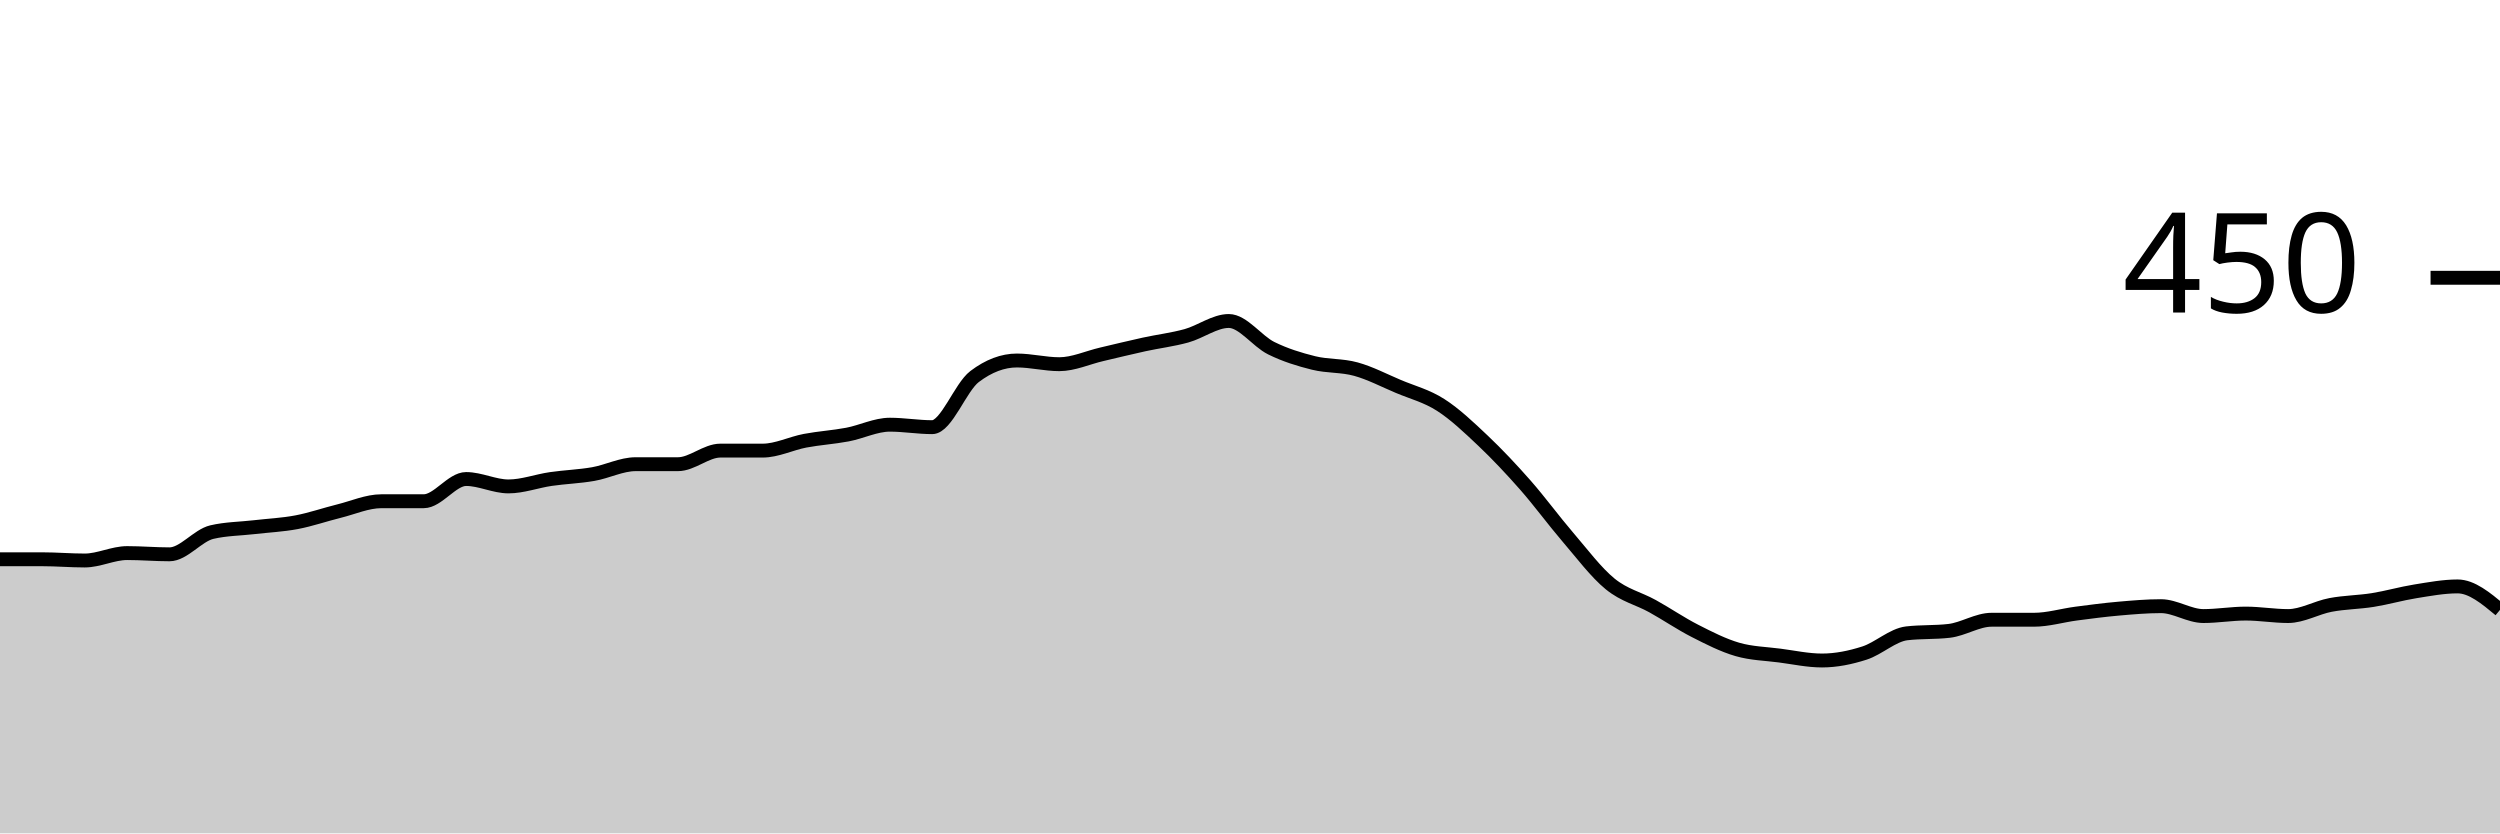
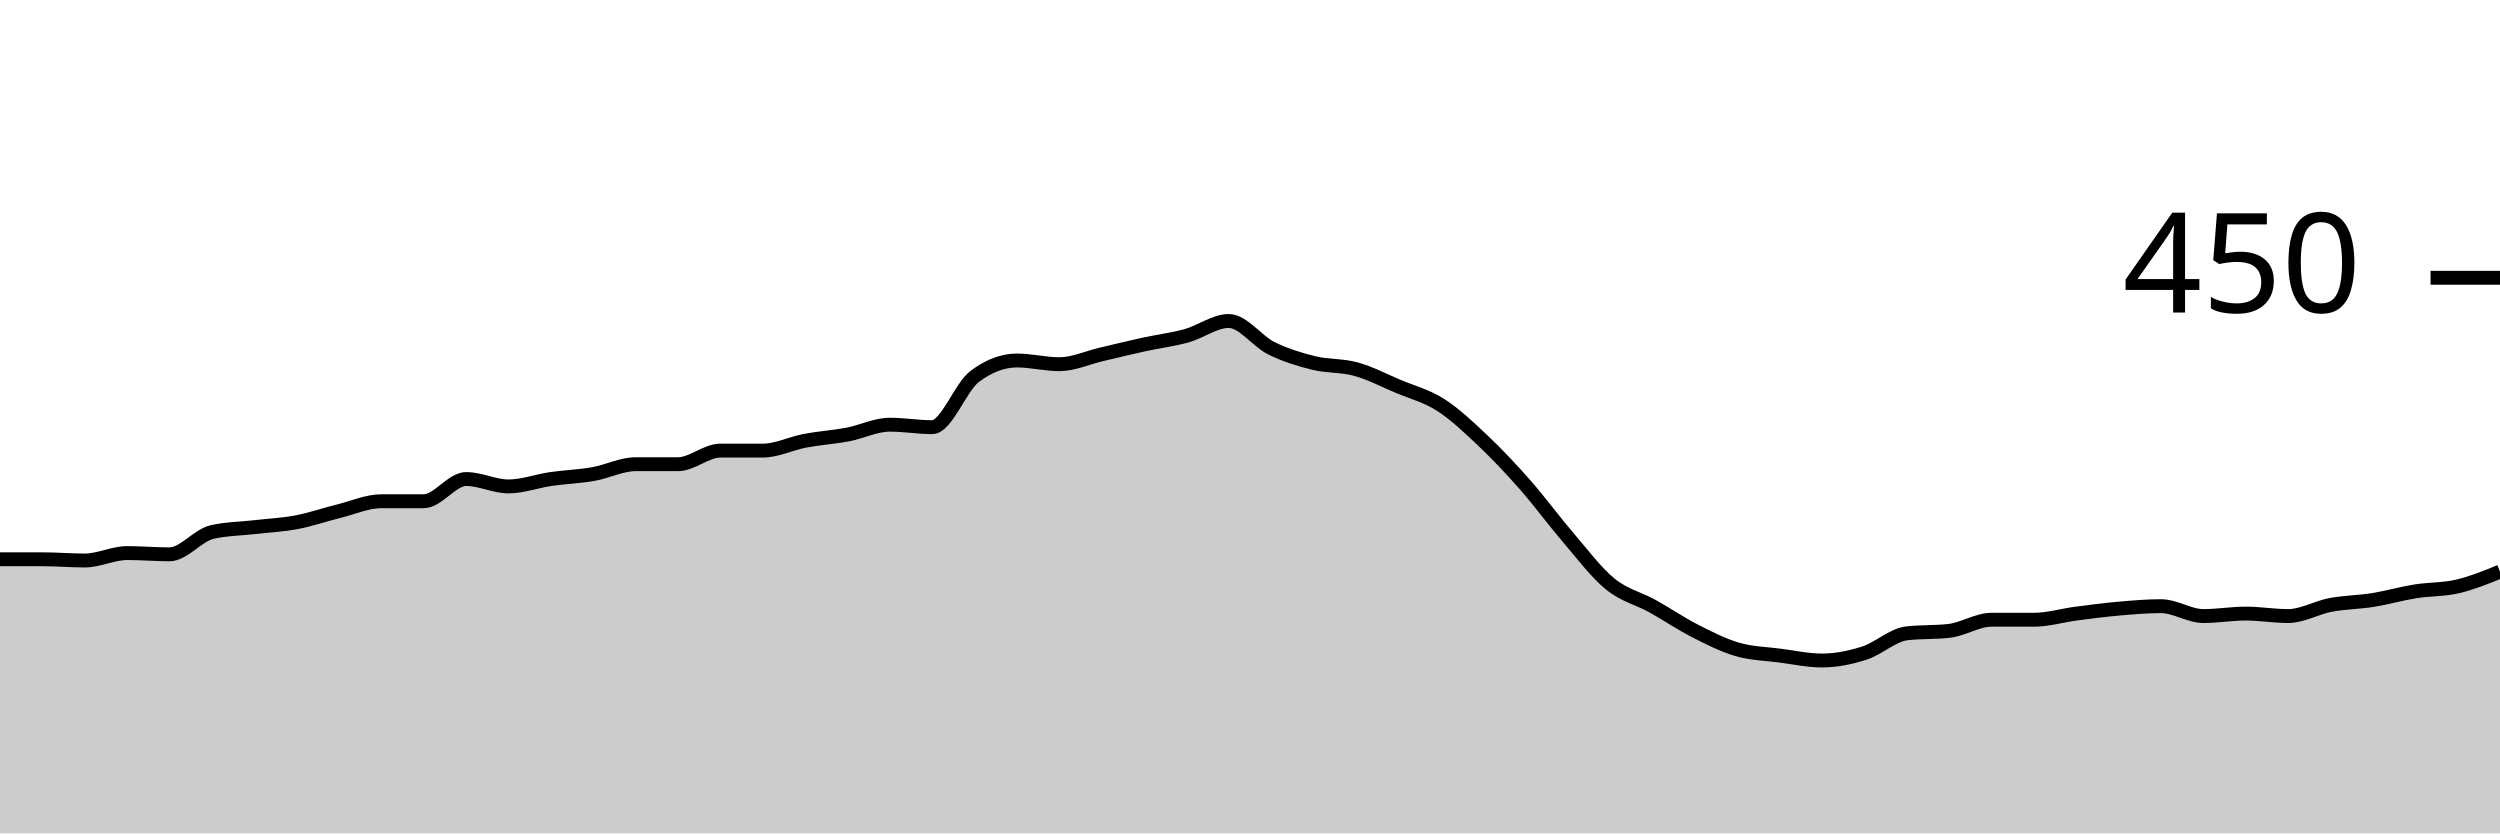
<svg xmlns="http://www.w3.org/2000/svg" viewBox="0 0 180 60">
  <g transform="translate(0,20)">
-     <path class="area" fill="rgba(0, 0, 0, 0.2)" d="M0,20.267C1.017,20.267,2.034,20.267,3.051,20.267C4.068,20.267,5.085,20.356,6.102,20.356C7.119,20.356,8.136,19.822,9.153,19.822C10.169,19.822,11.186,19.911,12.203,19.911C13.22,19.911,14.237,18.548,15.254,18.311C16.271,18.074,17.288,18.074,18.305,17.956C19.322,17.837,20.339,17.793,21.356,17.6C22.373,17.407,23.39,17.052,24.407,16.8C25.424,16.548,26.441,16.089,27.458,16.089C28.475,16.089,29.492,16.089,30.508,16.089C31.525,16.089,32.542,14.489,33.559,14.489C34.576,14.489,35.593,15.022,36.61,15.022C37.627,15.022,38.644,14.637,39.661,14.489C40.678,14.341,41.695,14.311,42.712,14.133C43.729,13.956,44.746,13.422,45.763,13.422C46.78,13.422,47.797,13.422,48.814,13.422C49.831,13.422,50.847,12.444,51.864,12.444C52.881,12.444,53.898,12.444,54.915,12.444C55.932,12.444,56.949,11.926,57.966,11.733C58.983,11.541,60,11.481,61.017,11.289C62.034,11.096,63.051,10.578,64.068,10.578C65.085,10.578,66.102,10.756,67.119,10.756C68.136,10.756,69.153,7.881,70.169,7.111C71.186,6.341,72.203,5.956,73.22,5.956C74.237,5.956,75.254,6.222,76.271,6.222C77.288,6.222,78.305,5.748,79.322,5.511C80.339,5.274,81.356,5.022,82.373,4.8C83.39,4.578,84.407,4.459,85.424,4.178C86.441,3.896,87.458,3.111,88.475,3.111C89.492,3.111,90.508,4.563,91.525,5.067C92.542,5.57,93.559,5.881,94.576,6.133C95.593,6.385,96.61,6.296,97.627,6.578C98.644,6.859,99.661,7.393,100.678,7.822C101.695,8.252,102.712,8.504,103.729,9.156C104.746,9.807,105.763,10.77,106.78,11.733C107.797,12.696,108.814,13.778,109.831,14.933C110.847,16.089,111.864,17.481,112.881,18.667C113.898,19.852,114.915,21.215,115.932,22.044C116.949,22.874,117.966,23.081,118.983,23.644C120,24.207,121.017,24.904,122.034,25.422C123.051,25.941,124.068,26.459,125.085,26.756C126.102,27.052,127.119,27.067,128.136,27.2C129.153,27.333,130.169,27.556,131.186,27.556C132.203,27.556,133.22,27.348,134.237,27.022C135.254,26.696,136.271,25.719,137.288,25.6C138.305,25.481,139.322,25.541,140.339,25.422C141.356,25.304,142.373,24.622,143.39,24.622C144.407,24.622,145.424,24.622,146.441,24.622C147.458,24.622,148.475,24.311,149.492,24.178C150.508,24.044,151.525,23.911,152.542,23.822C153.559,23.733,154.576,23.644,155.593,23.644C156.61,23.644,157.627,24.356,158.644,24.356C159.661,24.356,160.678,24.178,161.695,24.178C162.712,24.178,163.729,24.356,164.746,24.356C165.763,24.356,166.78,23.748,167.797,23.556C168.814,23.363,169.831,23.363,170.847,23.2C171.864,23.037,172.881,22.741,173.898,22.578C174.915,22.415,175.932,22.222,176.949,22.222C177.966,22.222,178.983,23.067,180,23.911L180,40C178.983,40,177.966,40,176.949,40C175.932,40,174.915,40,173.898,40C172.881,40,171.864,40,170.847,40C169.831,40,168.814,40,167.797,40C166.78,40,165.763,40,164.746,40C163.729,40,162.712,40,161.695,40C160.678,40,159.661,40,158.644,40C157.627,40,156.61,40,155.593,40C154.576,40,153.559,40,152.542,40C151.525,40,150.508,40,149.492,40C148.475,40,147.458,40,146.441,40C145.424,40,144.407,40,143.39,40C142.373,40,141.356,40,140.339,40C139.322,40,138.305,40,137.288,40C136.271,40,135.254,40,134.237,40C133.22,40,132.203,40,131.186,40C130.169,40,129.153,40,128.136,40C127.119,40,126.102,40,125.085,40C124.068,40,123.051,40,122.034,40C121.017,40,120,40,118.983,40C117.966,40,116.949,40,115.932,40C114.915,40,113.898,40,112.881,40C111.864,40,110.847,40,109.831,40C108.814,40,107.797,40,106.78,40C105.763,40,104.746,40,103.729,40C102.712,40,101.695,40,100.678,40C99.661,40,98.644,40,97.627,40C96.61,40,95.593,40,94.576,40C93.559,40,92.542,40,91.525,40C90.508,40,89.492,40,88.475,40C87.458,40,86.441,40,85.424,40C84.407,40,83.39,40,82.373,40C81.356,40,80.339,40,79.322,40C78.305,40,77.288,40,76.271,40C75.254,40,74.237,40,73.22,40C72.203,40,71.186,40,70.169,40C69.153,40,68.136,40,67.119,40C66.102,40,65.085,40,64.068,40C63.051,40,62.034,40,61.017,40C60,40,58.983,40,57.966,40C56.949,40,55.932,40,54.915,40C53.898,40,52.881,40,51.864,40C50.847,40,49.831,40,48.814,40C47.797,40,46.78,40,45.763,40C44.746,40,43.729,40,42.712,40C41.695,40,40.678,40,39.661,40C38.644,40,37.627,40,36.61,40C35.593,40,34.576,40,33.559,40C32.542,40,31.525,40,30.508,40C29.492,40,28.475,40,27.458,40C26.441,40,25.424,40,24.407,40C23.39,40,22.373,40,21.356,40C20.339,40,19.322,40,18.305,40C17.288,40,16.271,40,15.254,40C14.237,40,13.22,40,12.203,40C11.186,40,10.169,40,9.153,40C8.136,40,7.119,40,6.102,40C5.085,40,4.068,40,3.051,40C2.034,40,1.017,40,0,40Z" />
-     <path class="line" stroke="black" fill="none" d="M0,20.267C1.017,20.267,2.034,20.267,3.051,20.267C4.068,20.267,5.085,20.356,6.102,20.356C7.119,20.356,8.136,19.822,9.153,19.822C10.169,19.822,11.186,19.911,12.203,19.911C13.22,19.911,14.237,18.548,15.254,18.311C16.271,18.074,17.288,18.074,18.305,17.956C19.322,17.837,20.339,17.793,21.356,17.6C22.373,17.407,23.39,17.052,24.407,16.8C25.424,16.548,26.441,16.089,27.458,16.089C28.475,16.089,29.492,16.089,30.508,16.089C31.525,16.089,32.542,14.489,33.559,14.489C34.576,14.489,35.593,15.022,36.61,15.022C37.627,15.022,38.644,14.637,39.661,14.489C40.678,14.341,41.695,14.311,42.712,14.133C43.729,13.956,44.746,13.422,45.763,13.422C46.78,13.422,47.797,13.422,48.814,13.422C49.831,13.422,50.847,12.444,51.864,12.444C52.881,12.444,53.898,12.444,54.915,12.444C55.932,12.444,56.949,11.926,57.966,11.733C58.983,11.541,60,11.481,61.017,11.289C62.034,11.096,63.051,10.578,64.068,10.578C65.085,10.578,66.102,10.756,67.119,10.756C68.136,10.756,69.153,7.881,70.169,7.111C71.186,6.341,72.203,5.956,73.22,5.956C74.237,5.956,75.254,6.222,76.271,6.222C77.288,6.222,78.305,5.748,79.322,5.511C80.339,5.274,81.356,5.022,82.373,4.8C83.39,4.578,84.407,4.459,85.424,4.178C86.441,3.896,87.458,3.111,88.475,3.111C89.492,3.111,90.508,4.563,91.525,5.067C92.542,5.57,93.559,5.881,94.576,6.133C95.593,6.385,96.61,6.296,97.627,6.578C98.644,6.859,99.661,7.393,100.678,7.822C101.695,8.252,102.712,8.504,103.729,9.156C104.746,9.807,105.763,10.77,106.78,11.733C107.797,12.696,108.814,13.778,109.831,14.933C110.847,16.089,111.864,17.481,112.881,18.667C113.898,19.852,114.915,21.215,115.932,22.044C116.949,22.874,117.966,23.081,118.983,23.644C120,24.207,121.017,24.904,122.034,25.422C123.051,25.941,124.068,26.459,125.085,26.756C126.102,27.052,127.119,27.067,128.136,27.2C129.153,27.333,130.169,27.556,131.186,27.556C132.203,27.556,133.22,27.348,134.237,27.022C135.254,26.696,136.271,25.719,137.288,25.6C138.305,25.481,139.322,25.541,140.339,25.422C141.356,25.304,142.373,24.622,143.39,24.622C144.407,24.622,145.424,24.622,146.441,24.622C147.458,24.622,148.475,24.311,149.492,24.178C150.508,24.044,151.525,23.911,152.542,23.822C153.559,23.733,154.576,23.644,155.593,23.644C156.61,23.644,157.627,24.356,158.644,24.356C159.661,24.356,160.678,24.178,161.695,24.178C162.712,24.178,163.729,24.356,164.746,24.356C165.763,24.356,166.78,23.748,167.797,23.556C168.814,23.363,169.831,23.363,170.847,23.2C171.864,23.037,172.881,22.741,173.898,22.578C174.915,22.415,175.932,22.222,176.949,22.222C177.966,22.222,178.983,23.067,180,23.911" />
+     <path class="area" fill="rgba(0, 0, 0, 0.2)" d="M0,20.267C1.017,20.267,2.034,20.267,3.051,20.267C4.068,20.267,5.085,20.356,6.102,20.356C7.119,20.356,8.136,19.822,9.153,19.822C10.169,19.822,11.186,19.911,12.203,19.911C13.22,19.911,14.237,18.548,15.254,18.311C16.271,18.074,17.288,18.074,18.305,17.956C19.322,17.837,20.339,17.793,21.356,17.6C22.373,17.407,23.39,17.052,24.407,16.8C25.424,16.548,26.441,16.089,27.458,16.089C28.475,16.089,29.492,16.089,30.508,16.089C31.525,16.089,32.542,14.489,33.559,14.489C34.576,14.489,35.593,15.022,36.61,15.022C37.627,15.022,38.644,14.637,39.661,14.489C40.678,14.341,41.695,14.311,42.712,14.133C43.729,13.956,44.746,13.422,45.763,13.422C46.78,13.422,47.797,13.422,48.814,13.422C49.831,13.422,50.847,12.444,51.864,12.444C52.881,12.444,53.898,12.444,54.915,12.444C55.932,12.444,56.949,11.926,57.966,11.733C58.983,11.541,60,11.481,61.017,11.289C62.034,11.096,63.051,10.578,64.068,10.578C65.085,10.578,66.102,10.756,67.119,10.756C68.136,10.756,69.153,7.881,70.169,7.111C71.186,6.341,72.203,5.956,73.22,5.956C74.237,5.956,75.254,6.222,76.271,6.222C77.288,6.222,78.305,5.748,79.322,5.511C80.339,5.274,81.356,5.022,82.373,4.8C83.39,4.578,84.407,4.459,85.424,4.178C86.441,3.896,87.458,3.111,88.475,3.111C89.492,3.111,90.508,4.563,91.525,5.067C92.542,5.57,93.559,5.881,94.576,6.133C95.593,6.385,96.61,6.296,97.627,6.578C98.644,6.859,99.661,7.393,100.678,7.822C101.695,8.252,102.712,8.504,103.729,9.156C104.746,9.807,105.763,10.77,106.78,11.733C107.797,12.696,108.814,13.778,109.831,14.933C110.847,16.089,111.864,17.481,112.881,18.667C113.898,19.852,114.915,21.215,115.932,22.044C116.949,22.874,117.966,23.081,118.983,23.644C120,24.207,121.017,24.904,122.034,25.422C123.051,25.941,124.068,26.459,125.085,26.756C126.102,27.052,127.119,27.067,128.136,27.2C129.153,27.333,130.169,27.556,131.186,27.556C132.203,27.556,133.22,27.348,134.237,27.022C135.254,26.696,136.271,25.719,137.288,25.6C138.305,25.481,139.322,25.541,140.339,25.422C141.356,25.304,142.373,24.622,143.39,24.622C144.407,24.622,145.424,24.622,146.441,24.622C147.458,24.622,148.475,24.311,149.492,24.178C150.508,24.044,151.525,23.911,152.542,23.822C153.559,23.733,154.576,23.644,155.593,23.644C156.61,23.644,157.627,24.356,158.644,24.356C159.661,24.356,160.678,24.178,161.695,24.178C162.712,24.178,163.729,24.356,164.746,24.356C165.763,24.356,166.78,23.748,167.797,23.556C168.814,23.363,169.831,23.363,170.847,23.2C171.864,23.037,172.881,22.741,173.898,22.578C174.915,22.415,175.932,22.459,176.949,22.222C177.966,21.985,178.983,21.57,180,21.156L180,40C178.983,40,177.966,40,176.949,40C175.932,40,174.915,40,173.898,40C172.881,40,171.864,40,170.847,40C169.831,40,168.814,40,167.797,40C166.78,40,165.763,40,164.746,40C163.729,40,162.712,40,161.695,40C160.678,40,159.661,40,158.644,40C157.627,40,156.61,40,155.593,40C154.576,40,153.559,40,152.542,40C151.525,40,150.508,40,149.492,40C148.475,40,147.458,40,146.441,40C145.424,40,144.407,40,143.39,40C142.373,40,141.356,40,140.339,40C139.322,40,138.305,40,137.288,40C136.271,40,135.254,40,134.237,40C133.22,40,132.203,40,131.186,40C130.169,40,129.153,40,128.136,40C127.119,40,126.102,40,125.085,40C124.068,40,123.051,40,122.034,40C121.017,40,120,40,118.983,40C117.966,40,116.949,40,115.932,40C114.915,40,113.898,40,112.881,40C111.864,40,110.847,40,109.831,40C108.814,40,107.797,40,106.78,40C105.763,40,104.746,40,103.729,40C102.712,40,101.695,40,100.678,40C99.661,40,98.644,40,97.627,40C96.61,40,95.593,40,94.576,40C93.559,40,92.542,40,91.525,40C90.508,40,89.492,40,88.475,40C87.458,40,86.441,40,85.424,40C84.407,40,83.39,40,82.373,40C81.356,40,80.339,40,79.322,40C78.305,40,77.288,40,76.271,40C75.254,40,74.237,40,73.22,40C72.203,40,71.186,40,70.169,40C69.153,40,68.136,40,67.119,40C66.102,40,65.085,40,64.068,40C63.051,40,62.034,40,61.017,40C60,40,58.983,40,57.966,40C56.949,40,55.932,40,54.915,40C53.898,40,52.881,40,51.864,40C50.847,40,49.831,40,48.814,40C47.797,40,46.78,40,45.763,40C44.746,40,43.729,40,42.712,40C41.695,40,40.678,40,39.661,40C38.644,40,37.627,40,36.61,40C35.593,40,34.576,40,33.559,40C32.542,40,31.525,40,30.508,40C29.492,40,28.475,40,27.458,40C26.441,40,25.424,40,24.407,40C23.39,40,22.373,40,21.356,40C20.339,40,19.322,40,18.305,40C17.288,40,16.271,40,15.254,40C14.237,40,13.22,40,12.203,40C11.186,40,10.169,40,9.153,40C8.136,40,7.119,40,6.102,40C5.085,40,4.068,40,3.051,40C2.034,40,1.017,40,0,40Z" />
+     <path class="line" stroke="black" fill="none" d="M0,20.267C1.017,20.267,2.034,20.267,3.051,20.267C4.068,20.267,5.085,20.356,6.102,20.356C7.119,20.356,8.136,19.822,9.153,19.822C10.169,19.822,11.186,19.911,12.203,19.911C13.22,19.911,14.237,18.548,15.254,18.311C16.271,18.074,17.288,18.074,18.305,17.956C19.322,17.837,20.339,17.793,21.356,17.6C22.373,17.407,23.39,17.052,24.407,16.8C25.424,16.548,26.441,16.089,27.458,16.089C28.475,16.089,29.492,16.089,30.508,16.089C31.525,16.089,32.542,14.489,33.559,14.489C34.576,14.489,35.593,15.022,36.61,15.022C37.627,15.022,38.644,14.637,39.661,14.489C40.678,14.341,41.695,14.311,42.712,14.133C43.729,13.956,44.746,13.422,45.763,13.422C46.78,13.422,47.797,13.422,48.814,13.422C49.831,13.422,50.847,12.444,51.864,12.444C52.881,12.444,53.898,12.444,54.915,12.444C55.932,12.444,56.949,11.926,57.966,11.733C58.983,11.541,60,11.481,61.017,11.289C62.034,11.096,63.051,10.578,64.068,10.578C65.085,10.578,66.102,10.756,67.119,10.756C68.136,10.756,69.153,7.881,70.169,7.111C71.186,6.341,72.203,5.956,73.22,5.956C74.237,5.956,75.254,6.222,76.271,6.222C77.288,6.222,78.305,5.748,79.322,5.511C80.339,5.274,81.356,5.022,82.373,4.8C83.39,4.578,84.407,4.459,85.424,4.178C86.441,3.896,87.458,3.111,88.475,3.111C89.492,3.111,90.508,4.563,91.525,5.067C92.542,5.57,93.559,5.881,94.576,6.133C95.593,6.385,96.61,6.296,97.627,6.578C98.644,6.859,99.661,7.393,100.678,7.822C101.695,8.252,102.712,8.504,103.729,9.156C104.746,9.807,105.763,10.77,106.78,11.733C107.797,12.696,108.814,13.778,109.831,14.933C110.847,16.089,111.864,17.481,112.881,18.667C113.898,19.852,114.915,21.215,115.932,22.044C116.949,22.874,117.966,23.081,118.983,23.644C120,24.207,121.017,24.904,122.034,25.422C123.051,25.941,124.068,26.459,125.085,26.756C126.102,27.052,127.119,27.067,128.136,27.2C129.153,27.333,130.169,27.556,131.186,27.556C132.203,27.556,133.22,27.348,134.237,27.022C135.254,26.696,136.271,25.719,137.288,25.6C138.305,25.481,139.322,25.541,140.339,25.422C141.356,25.304,142.373,24.622,143.39,24.622C144.407,24.622,145.424,24.622,146.441,24.622C147.458,24.622,148.475,24.311,149.492,24.178C150.508,24.044,151.525,23.911,152.542,23.822C153.559,23.733,154.576,23.644,155.593,23.644C156.61,23.644,157.627,24.356,158.644,24.356C159.661,24.356,160.678,24.178,161.695,24.178C162.712,24.178,163.729,24.356,164.746,24.356C165.763,24.356,166.78,23.748,167.797,23.556C168.814,23.363,169.831,23.363,170.847,23.2C171.864,23.037,172.881,22.741,173.898,22.578C174.915,22.415,175.932,22.459,176.949,22.222C177.966,21.985,178.983,21.57,180,21.156" />
    <path class="axis-ceiling" stroke-width="1" stroke="black" fill="none" d="M175,0L180,0" />
    <text class="axis-ceiling-label" font-family="sans-serif" text-anchor="end" font-size="10px" x="170" y="2.5">450</text>
  </g>
</svg>
